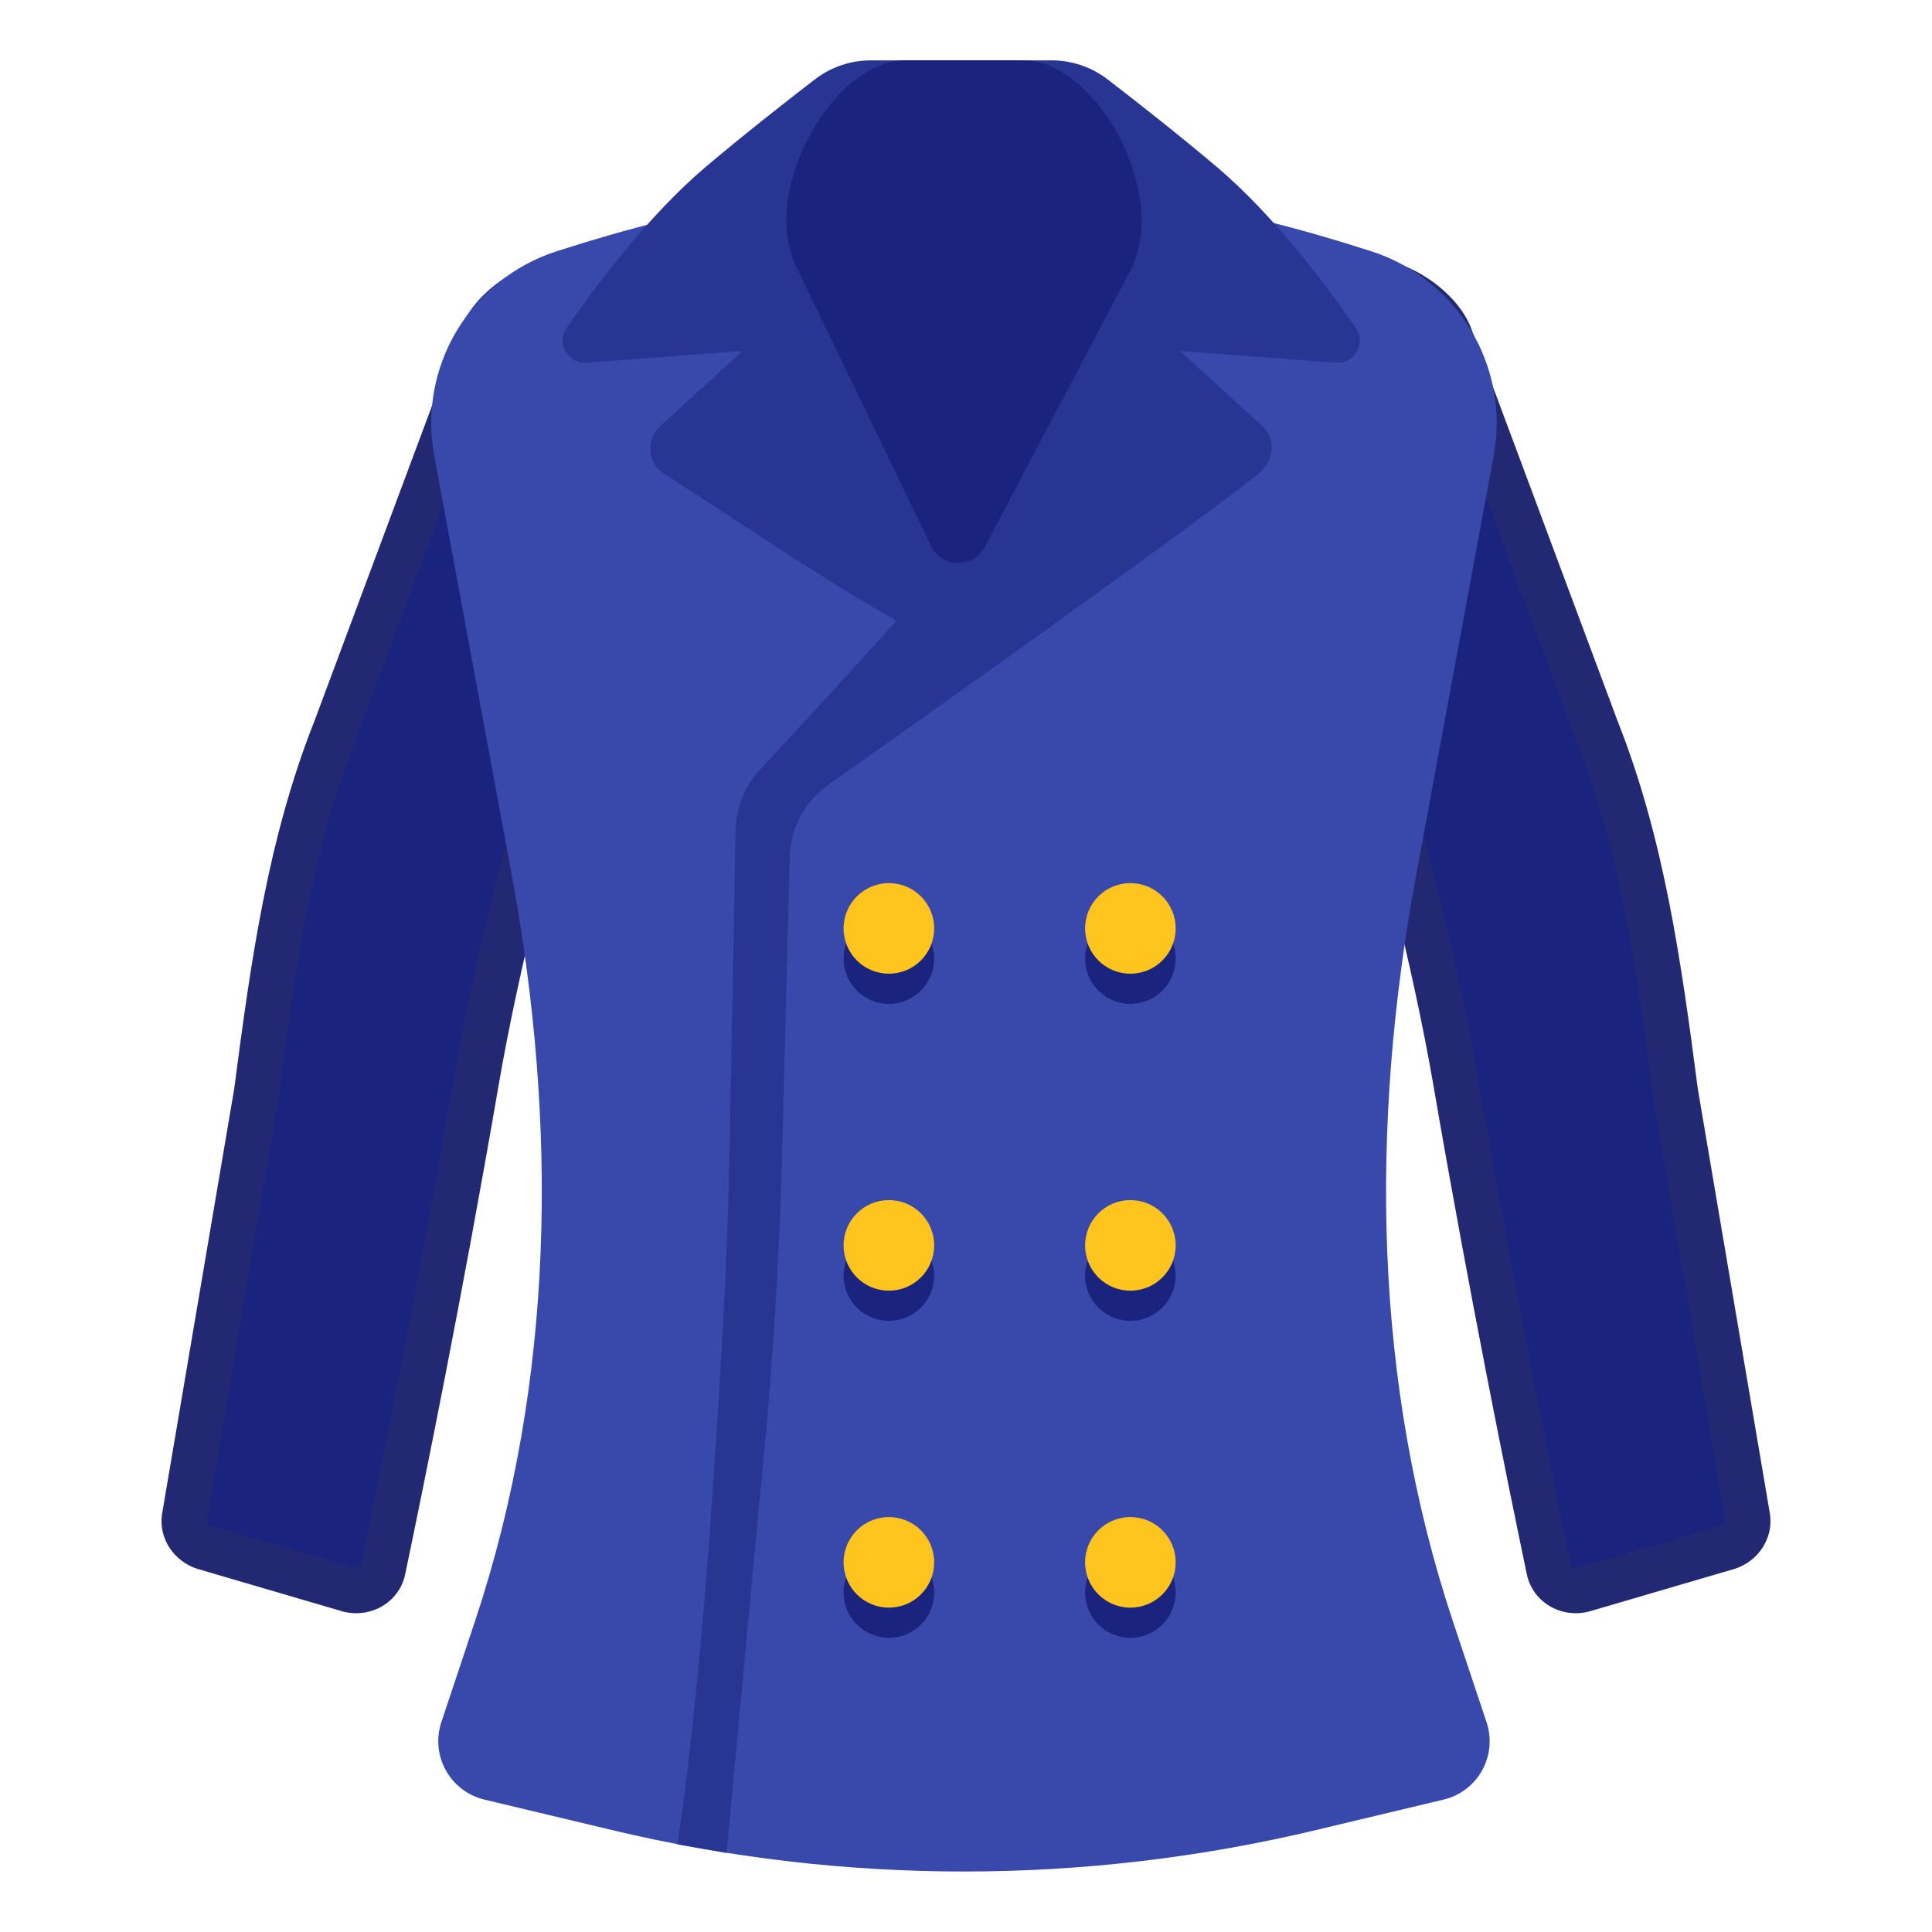
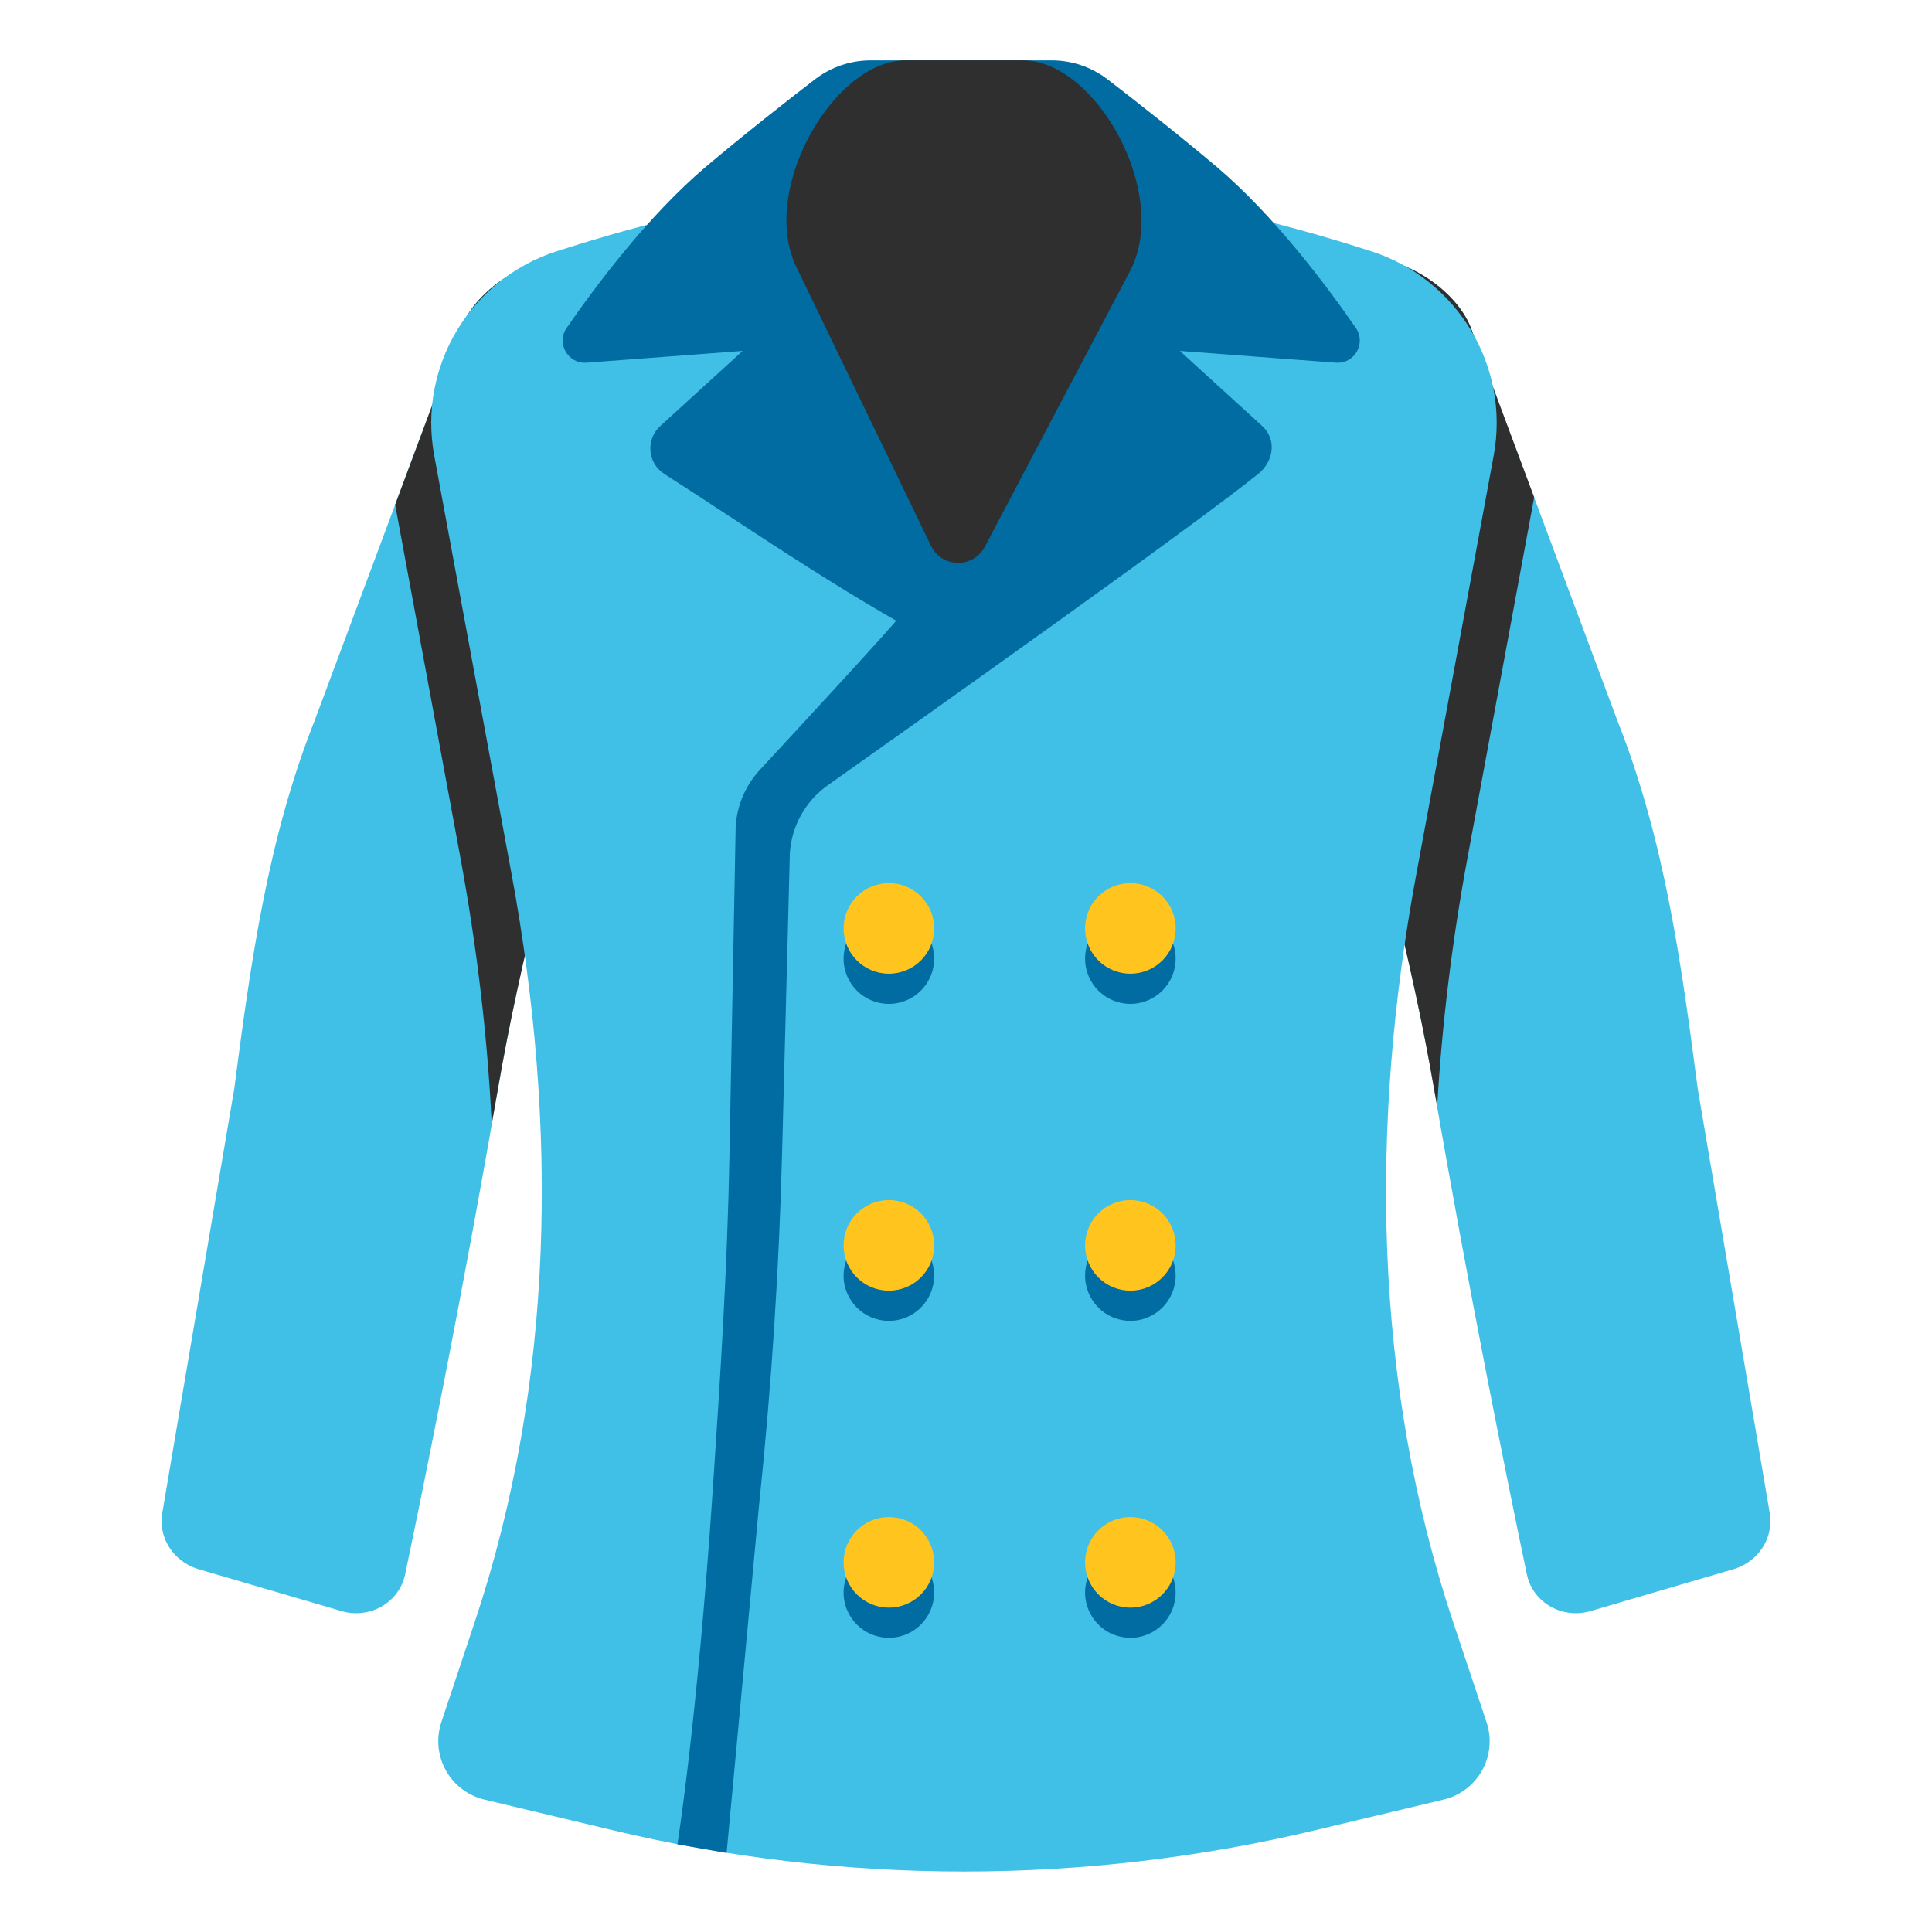
- <svg xmlns="http://www.w3.org/2000/svg" width="128" height="128" version="1.1" id="svg108531">
+ <svg xmlns="http://www.w3.org/2000/svg" width="128" height="128" version="1.1" id="svg108531" xml:space="preserve">
  <defs id="defs108535">
    <linearGradient id="linearGradient109437" gradientUnits="userSpaceOnUse" x1="63.864" x2="63.864" y1="101.684" y2="-10.232">
      <stop offset=".555" stop-color="#3949ab" id="stop108458-1" />
    </linearGradient>
  </defs>
  <linearGradient id="a" gradientUnits="userSpaceOnUse" x1="98.056" x2="98.056" y1="34.739" y2="106.717">
    <stop offset=".327" stop-color="#1a237e" id="stop108446" />
  </linearGradient>
-   <path d="M114.92 103.94l-9.45 2.77c-1.91.61-3.91-.5-4.31-2.4-1.24-5.92-3.81-18.55-6.17-32.28-2.75-16.01-9.97-39.51-15.78-48.07-1.11-1.64.22-3.92 2.19-4.49l7.69-2.22c3.04-.88 7.22 1.6 8.35 4.44l9.73 26.09c3.1 7.83 4.22 16 5.31 24.35l4.79 28.23c.21 1.57-.78 3.08-2.35 3.58z" fill="url(#a)" id="path108449" />
+   <path d="M114.92 103.94l-9.45 2.77c-1.91.61-3.91-.5-4.31-2.4-1.24-5.92-3.81-18.55-6.17-32.28-2.75-16.01-9.97-39.51-15.78-48.07-1.11-1.64.22-3.92 2.19-4.49l7.69-2.22c3.04-.88 7.22 1.6 8.35 4.44l9.73 26.09c3.1 7.83 4.22 16 5.31 24.35l4.79 28.23c.21 1.57-.78 3.08-2.35 3.58z" fill="url(#a)" id="path108449" style="fill:#40c0e7;fill-opacity:1" />
  <linearGradient id="b" gradientUnits="userSpaceOnUse" x1="29.944" x2="29.944" y1="30.729" y2="108.252">
    <stop offset=".327" stop-color="#1a237e" id="stop108451" />
  </linearGradient>
-   <path d="M13.08 103.94l9.45 2.77c1.91.61 3.91-.5 4.31-2.4 1.24-5.92 3.81-18.55 6.17-32.28 2.75-16.01 9.97-39.51 15.78-48.07 1.11-1.64-.22-3.92-2.19-4.49l-7.69-2.22c-3.04-.88-7.22 1.6-8.35 4.44l-9.73 26.09c-3.1 7.83-4.22 16-5.31 24.35l-4.79 28.23c-.21 1.57.78 3.08 2.35 3.58z" fill="url(#b)" id="path108454" />
-   <path d="M90.42 20.07c1.66 0 3.73 1.51 4.22 2.7l9.71 26.06c.01.02.01.04.02.06 3.04 7.67 4.1 15.78 5.13 23.63 0 .04.01.08.02.11l4.77 28.14c0 .11-.1.25-.27.31l-9.4 2.75c-.02.01-.05.01-.07.02-.05.02-.11.03-.16.03-.13 0-.28-.06-.3-.18-1.3-6.2-3.82-18.63-6.15-32.17-2.73-15.85-9.95-39.66-16.05-48.95.08-.09.2-.19.34-.23l7.68-2.22c.16-.04.33-.06.51-.06m0-3c-.46 0-.9.06-1.33.18l-7.68 2.22c-1.97.57-3.3 2.85-2.19 4.49 5.8 8.56 13.02 32.06 15.78 48.07 2.36 13.72 4.93 26.36 6.17 32.28.32 1.54 1.71 2.56 3.24 2.56.35 0 .71-.05 1.07-.17l9.45-2.77c1.56-.5 2.55-2.01 2.35-3.58l-4.79-28.23c-1.09-8.35-2.21-16.52-5.31-24.35l-9.73-26.09c-.97-2.44-4.21-4.61-7.03-4.61zM37.58 20.07c.19 0 .35.02.49.06l7.68 2.22c.14.04.26.14.34.23-6.1 9.29-13.33 33.1-16.05 48.95-2.32 13.54-4.84 25.97-6.14 32.17-.02.11-.17.18-.3.18-.05 0-.1-.01-.16-.03-.02-.01-.05-.01-.07-.02l-9.4-2.75c-.17-.06-.27-.2-.27-.31l4.77-28.14c.01-.04.01-.08.02-.11 1.03-7.85 2.09-15.97 5.13-23.63.01-.02.01-.04.02-.06l9.71-26.06c.5-1.2 2.57-2.7 4.23-2.7m0-3c-2.82 0-6.05 2.18-7.02 4.62l-9.73 26.09c-3.1 7.83-4.22 16-5.31 24.35l-4.79 28.23c-.21 1.57.78 3.08 2.35 3.58l9.45 2.77c.36.11.72.17 1.07.17 1.53 0 2.92-1.02 3.24-2.56 1.24-5.92 3.81-18.55 6.17-32.28 2.75-16.01 9.97-39.51 15.78-48.07 1.11-1.64-.22-3.92-2.19-4.49l-7.68-2.22c-.44-.14-.89-.19-1.34-.19z" fill="#424242" opacity=".2" id="path108456" />
+   <path d="M13.08 103.94l9.45 2.77c1.91.61 3.91-.5 4.31-2.4 1.24-5.92 3.81-18.55 6.17-32.28 2.75-16.01 9.97-39.51 15.78-48.07 1.11-1.64-.22-3.92-2.19-4.49l-7.69-2.22c-3.04-.88-7.22 1.6-8.35 4.44l-9.73 26.09c-3.1 7.83-4.22 16-5.31 24.35l-4.79 28.23c-.21 1.57.78 3.08 2.35 3.58z" fill="url(#b)" id="path108454" style="fill:#40c0e7;fill-opacity:1" />
+   <path id="path121677" style="fill:#2f2f2f;fill-opacity:1;stroke-width:1" d="M 37.725 17.072 C 34.873 16.996 31.549 19.204 30.561 21.689 L 26.18 33.436 L 30.51 56.859 C 31.583 62.686 32.293 68.569 32.578 74.451 C 32.722 73.63 32.867 72.86 33.01 72.029 C 35.76 56.019 42.979 32.521 48.789 23.961 C 49.899 22.321 48.57 20.041 46.6 19.471 L 38.91 17.25 C 38.53 17.14 38.132 17.083 37.725 17.072 z M 90.275 17.072 C 89.868 17.083 89.47 17.14 89.09 17.25 L 81.4 19.471 C 79.43 20.041 78.101 22.321 79.211 23.961 C 85.021 32.521 92.24 56.019 94.99 72.029 C 95.065 72.464 95.142 72.864 95.217 73.297 C 95.535 67.8 96.214 62.304 97.221 56.859 L 101.641 32.953 L 97.439 21.689 C 96.451 19.204 93.127 16.996 90.275 17.072 z " />
  <linearGradient id="c" gradientUnits="userSpaceOnUse" x1="63.864" x2="63.864" y1="101.684" y2="-10.232">
    <stop offset=".555" stop-color="#3949ab" id="stop108458" />
  </linearGradient>
-   <path d="M95.63 119.23l-8.42 2.01a100.375 100.375 0 0 1-46.69 0l-8.42-2.01a3.98 3.98 0 0 1-2.86-5.13l2.23-6.69C36.77 91.5 36.95 74.5 33.91 58l-5.14-27.81c-1.09-5.9 2.38-11.69 8.1-13.54 18.85-6.09 35.14-6.09 53.99 0 5.73 1.85 9.19 7.64 8.1 13.54L93.82 58c-3.05 16.5-2.86 33.5 2.44 49.42l2.23 6.69a3.97 3.97 0 0 1-2.86 5.12z" fill="url(#c)" id="path108461" style="fill:#3949ab;fill-opacity:1" />
-   <path d="M57.18 16c-.44-3.02 10.39-12 10.39-12h-9.88c-1.34 0-2.63.44-3.69 1.25-1.77 1.36-4.67 3.63-7.26 5.82-3.77 3.2-7.24 7.82-9.2 10.66-.7 1.02.09 2.39 1.32 2.3l10.34-.78-5.46 4.98c-.97.89-.84 2.45.26 3.16 6 3.84 12.84 8.64 19.82 12.12 1.66-1.19 2.31-1.49 3.97-2.64-4.56-5.82-9.03-14.02-10.61-24.87z" fill="#283593" id="path108465" />
-   <g fill="#1a237e" id="g108471">
-     <circle cx="58.89" cy="63.51" r="3" id="circle108467" />
-     <circle cx="74.89" cy="63.51" r="3" id="circle108469" />
+   <path d="M95.63 119.23l-8.42 2.01a100.375 100.375 0 0 1-46.69 0l-8.42-2.01a3.98 3.98 0 0 1-2.86-5.13l2.23-6.69C36.77 91.5 36.95 74.5 33.91 58l-5.14-27.81c-1.09-5.9 2.38-11.69 8.1-13.54 18.85-6.09 35.14-6.09 53.99 0 5.73 1.85 9.19 7.64 8.1 13.54L93.82 58c-3.05 16.5-2.86 33.5 2.44 49.42l2.23 6.69a3.97 3.97 0 0 1-2.86 5.12z" fill="url(#c)" id="path108461" style="fill:#40c0e7;fill-opacity:1" />
+   <path d="M57.18 16c-.44-3.02 10.39-12 10.39-12h-9.88c-1.34 0-2.63.44-3.69 1.25-1.77 1.36-4.67 3.63-7.26 5.82-3.77 3.2-7.24 7.82-9.2 10.66-.7 1.02.09 2.39 1.32 2.3l10.34-.78-5.46 4.98c-.97.89-.84 2.45.26 3.16 6 3.84 12.84 8.64 19.82 12.12 1.66-1.19 2.31-1.49 3.97-2.64-4.56-5.82-9.03-14.02-10.61-24.87z" fill="#283593" id="path108465" style="fill:#006ca2;fill-opacity:1" />
+   <g fill="#1a237e" id="g108471" style="fill:#006ca2;fill-opacity:1">
+     <circle cx="58.89" cy="63.51" r="3" id="circle108467" style="fill:#006ca2;fill-opacity:1" />
+     <circle cx="74.89" cy="63.51" r="3" id="circle108469" style="fill:#006ca2;fill-opacity:1" />
  </g>
-   <g fill="#1a237e" id="g108485">
-     <circle cx="58.89" cy="84.51" r="3" id="circle108481" />
-     <circle cx="74.89" cy="84.51" r="3" id="circle108483" />
+   <g fill="#1a237e" id="g108485" style="fill:#006ca2;fill-opacity:1">
+     <circle cx="58.89" cy="84.51" r="3" id="circle108481" style="fill:#006ca2;fill-opacity:1" />
+     <circle cx="74.89" cy="84.51" r="3" id="circle108483" style="fill:#006ca2;fill-opacity:1" />
  </g>
-   <g fill="#1a237e" id="g108501">
-     <circle cx="58.89" cy="105.51" r="3" id="circle108497" />
-     <circle cx="74.89" cy="105.51" r="3" id="circle108499" />
+   <g fill="#1a237e" id="g108501" style="fill:#006ca2;fill-opacity:1">
+     <circle cx="58.89" cy="105.51" r="3" id="circle108497" style="fill:#006ca2;fill-opacity:1" />
+     <circle cx="74.89" cy="105.51" r="3" id="circle108499" style="fill:#006ca2;fill-opacity:1" />
  </g>
  <path style="fill:#ffc41e;fill-opacity:1" d="m 74.891,100.51 c -1.66,0 -3,1.34 -3,3 0,1.66 1.34,3 3,3 1.66,0 3,-1.34 3,-3 0,-1.66 -1.34,-3 -3,-3 z" id="path109402" />
  <path style="fill:#ffc41e;fill-opacity:1" d="m 58.891,100.51 c -1.66,0 -3,1.34 -3,3 0,1.66 1.34,3 3,3 1.66,0 3,-1.34 3,-3 0,-1.66 -1.34,-3 -3,-3 z" id="circle108503" />
-   <path d="M70.19 16C70.63 12.98 59.8 4 59.8 4h9.88c1.33 0 2.63.44 3.69 1.25 1.77 1.36 4.67 3.63 7.26 5.82 3.77 3.2 7.24 7.82 9.2 10.66.7 1.02-.09 2.39-1.32 2.3l-10.34-.78 5.46 4.98c.97.89.76 2.33-.26 3.16-4.35 3.5-22.1 16.09-28.52 20.63a5.983 5.983 0 0 0-2.52 4.5l-.51 19.71c-.2 7.84-.71 15.67-1.53 23.48l-2.15 23.05-3.26-.57s1.31-8.15 2.33-23.31c.52-7.72.98-14.89 1.12-22.41l.41-21.7c.08-1.39.64-2.71 1.58-3.74 2.85-3.07 8.88-9.61 9.26-10.16 4.56-5.82 9.03-14.02 10.61-24.87z" fill="#283593" id="path108519" />
-   <path d="M52.69 17.54C50.38 12.39 55.31 4 59.98 4h7.8c4.8 0 9.71 8.72 7.14 13.86l-9.67 18.36c-.76 1.45-2.86 1.42-3.57-.06l-8.99-18.62z" fill="#1a237e" id="path108525" />
-   <path id="circle108473" d="M 58.891 58.51 C 57.231 58.51 55.891 59.85 55.891 61.51 C 55.891 63.17 57.231 64.51 58.891 64.51 C 60.551 64.51 61.891 63.17 61.891 61.51 C 61.891 59.85 60.551 58.51 58.891 58.51 z M 74.891 58.51 C 73.231 58.51 71.891 59.85 71.891 61.51 C 71.891 63.17 73.231 64.51 74.891 64.51 C 76.551 64.51 77.891 63.17 77.891 61.51 C 77.891 59.85 76.551 58.51 74.891 58.51 z M 58.891 79.51 C 57.231 79.51 55.891 80.85 55.891 82.51 C 55.891 84.17 57.231 85.51 58.891 85.51 C 60.551 85.51 61.891 84.17 61.891 82.51 C 61.891 80.85 60.551 79.51 58.891 79.51 z M 74.891 79.51 C 73.231 79.51 71.891 80.85 71.891 82.51 C 71.891 84.17 73.231 85.51 74.891 85.51 C 76.551 85.51 77.891 84.17 77.891 82.51 C 77.891 80.85 76.551 79.51 74.891 79.51 z " style="fill:#ffc41e;fill-opacity:1" />
+   <path d="M70.19 16C70.63 12.98 59.8 4 59.8 4h9.88c1.33 0 2.63.44 3.69 1.25 1.77 1.36 4.67 3.63 7.26 5.82 3.77 3.2 7.24 7.82 9.2 10.66.7 1.02-.09 2.39-1.32 2.3l-10.34-.78 5.46 4.98c.97.89.76 2.33-.26 3.16-4.35 3.5-22.1 16.09-28.52 20.63a5.983 5.983 0 0 0-2.52 4.5l-.51 19.71c-.2 7.84-.71 15.67-1.53 23.48l-2.15 23.05-3.26-.57s1.31-8.15 2.33-23.31c.52-7.72.98-14.89 1.12-22.41l.41-21.7c.08-1.39.64-2.71 1.58-3.74 2.85-3.07 8.88-9.61 9.26-10.16 4.56-5.82 9.03-14.02 10.61-24.87z" fill="#283593" id="path108519" style="fill:#006ca2;fill-opacity:1" />
+   <path d="M52.69 17.54C50.38 12.39 55.31 4 59.98 4h7.8c4.8 0 9.71 8.72 7.14 13.86l-9.67 18.36c-.76 1.45-2.86 1.42-3.57-.06l-8.99-18.62z" fill="#1a237e" id="path108525" style="fill:#2f2f2f;fill-opacity:1" />
+   <path style="fill:#ffc41e;fill-opacity:1" d="m 74.891,79.51 c -1.66,0 -3,1.34 -3,3 0,1.66 1.34,3 3,3 1.66,0 3,-1.34 3,-3 0,-1.66 -1.34,-3 -3,-3 z" id="path128756" />
+   <path style="fill:#ffc41e;fill-opacity:1" d="m 58.891,79.51 c -1.66,0 -3,1.34 -3,3 0,1.66 1.34,3 3,3 1.66,0 3,-1.34 3,-3 0,-1.66 -1.34,-3 -3,-3 z" id="path128754" />
+   <path style="fill:#ffc41e;fill-opacity:1" d="m 74.891,58.51 c -1.66,0 -3,1.34 -3,3 0,1.66 1.34,3 3,3 1.66,0 3,-1.34 3,-3 0,-1.66 -1.34,-3 -3,-3 z" id="path128752" />
+   <path style="fill:#ffc41e;fill-opacity:1" d="m 58.891,58.51 c -1.66,0 -3,1.34 -3,3 0,1.66 1.34,3 3,3 1.66,0 3,-1.34 3,-3 0,-1.66 -1.34,-3 -3,-3 z" id="circle108473" />
</svg>
